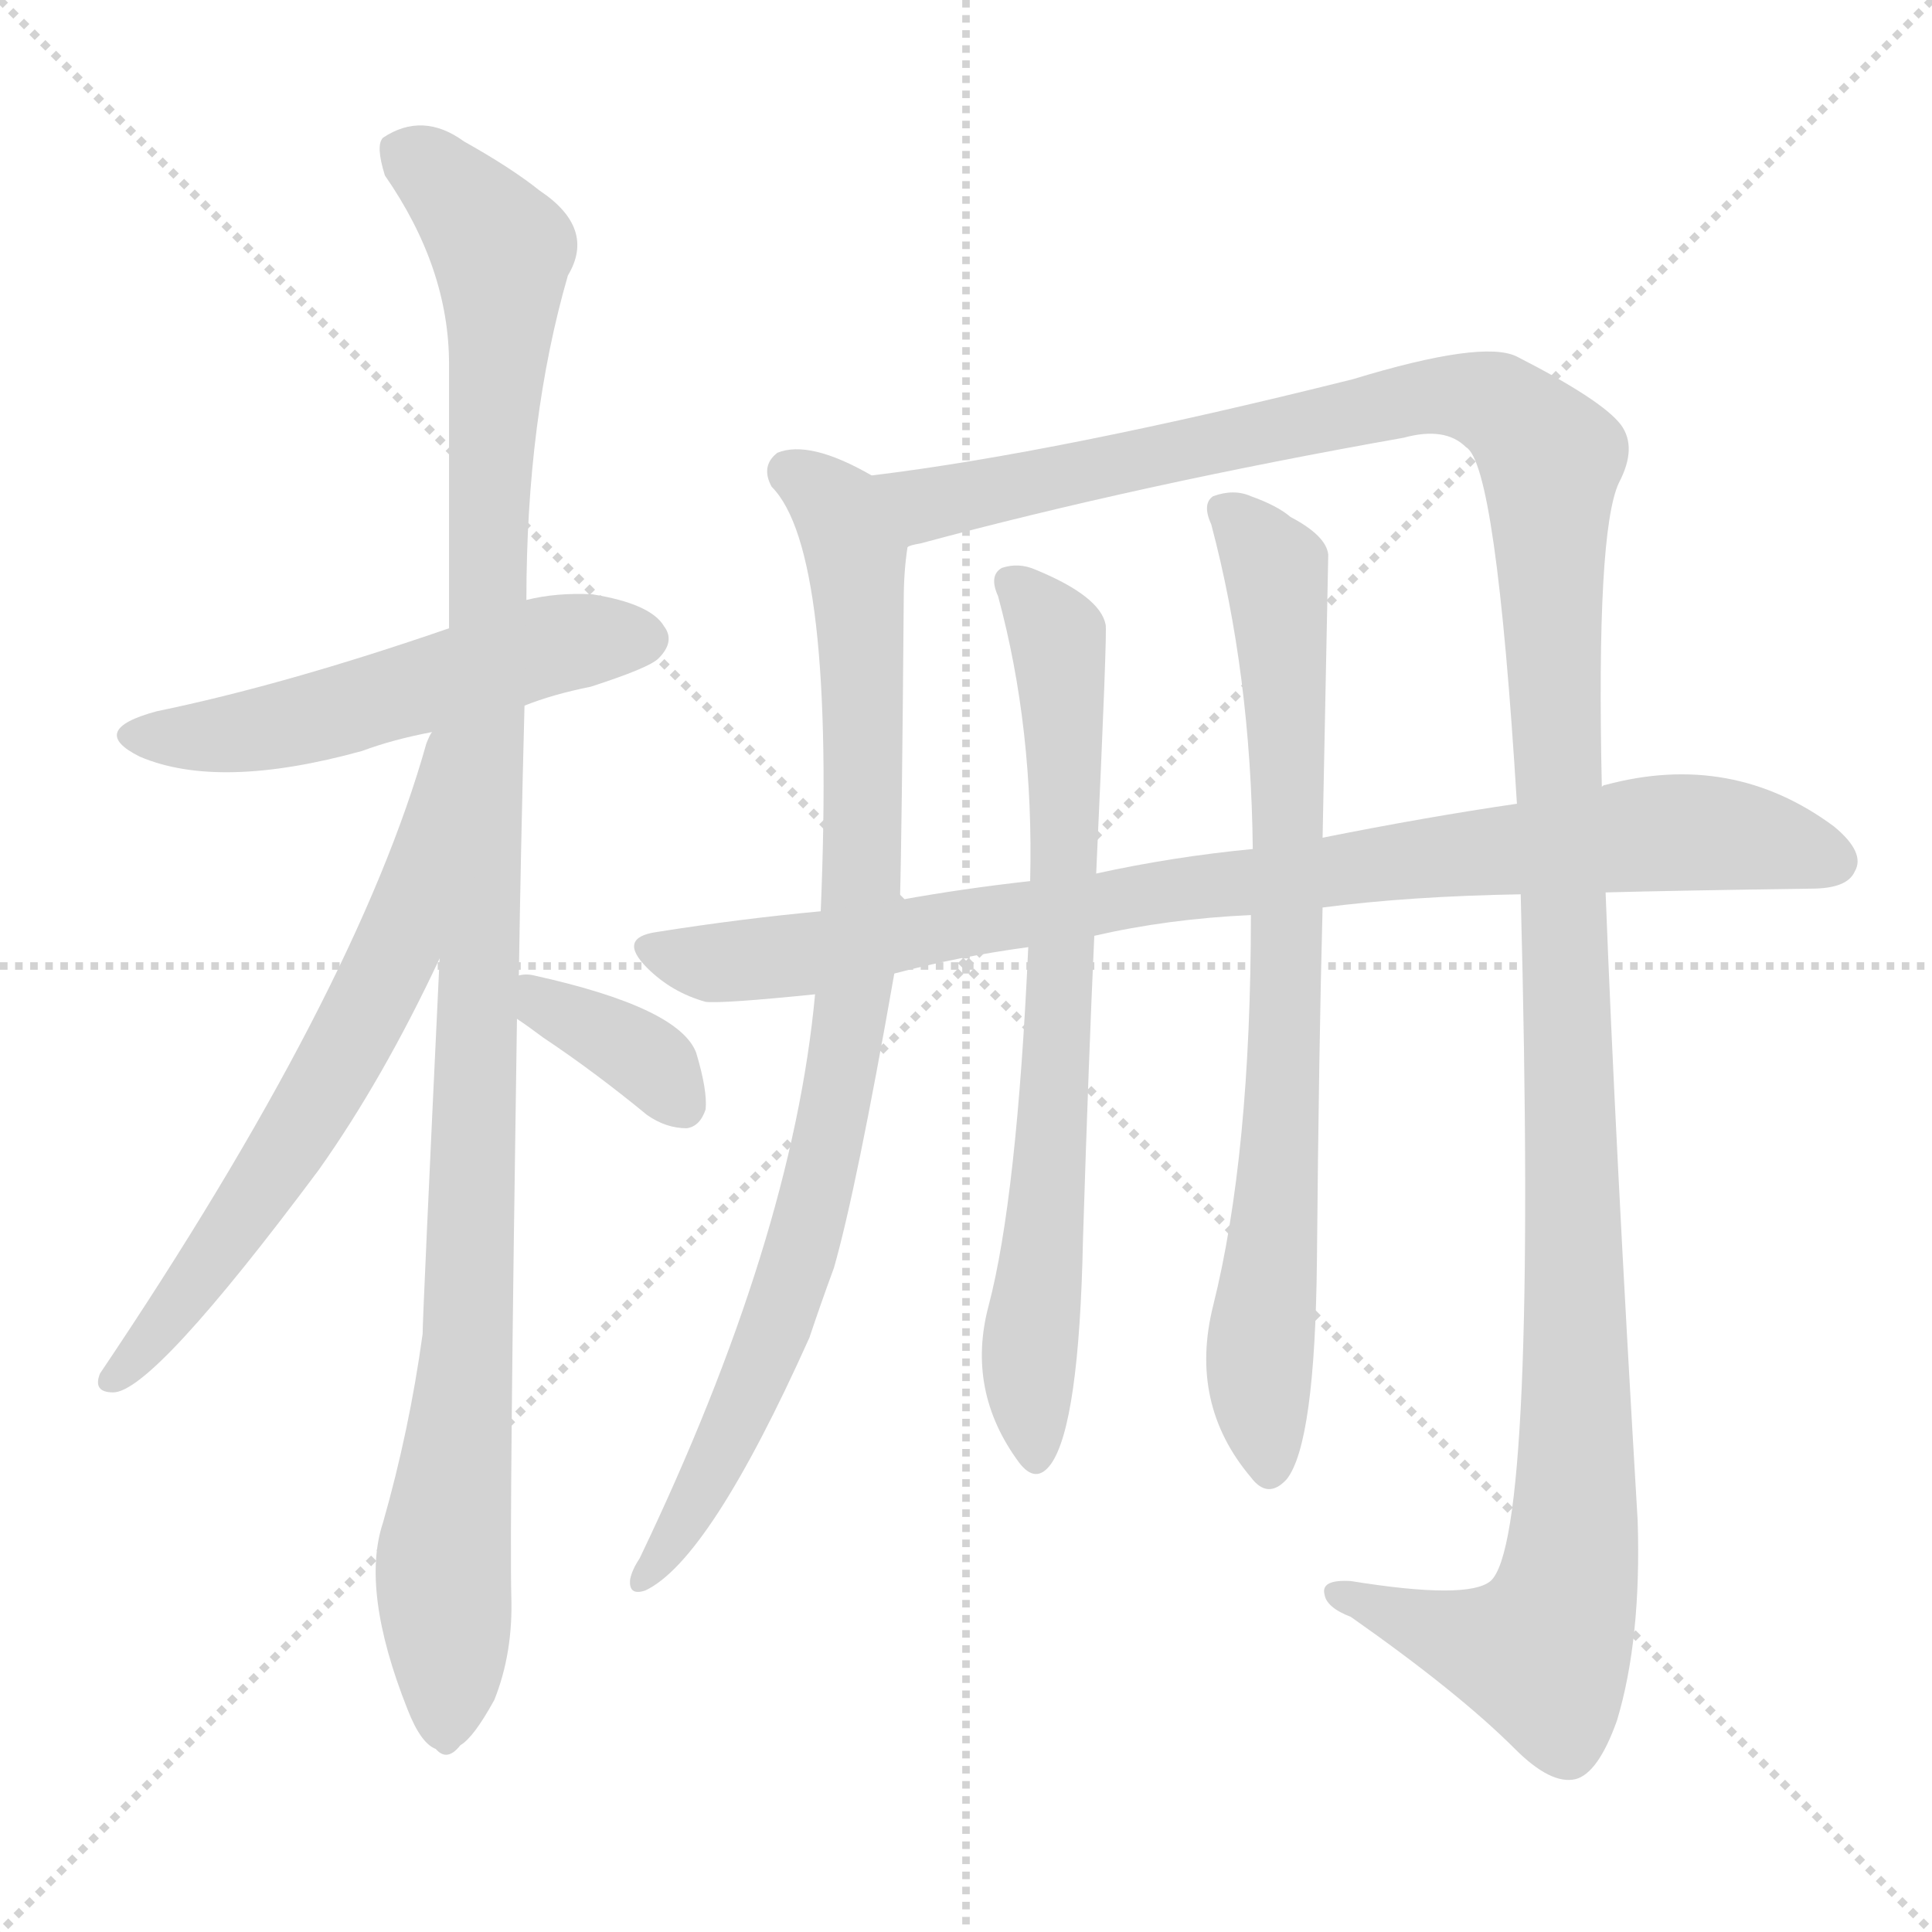
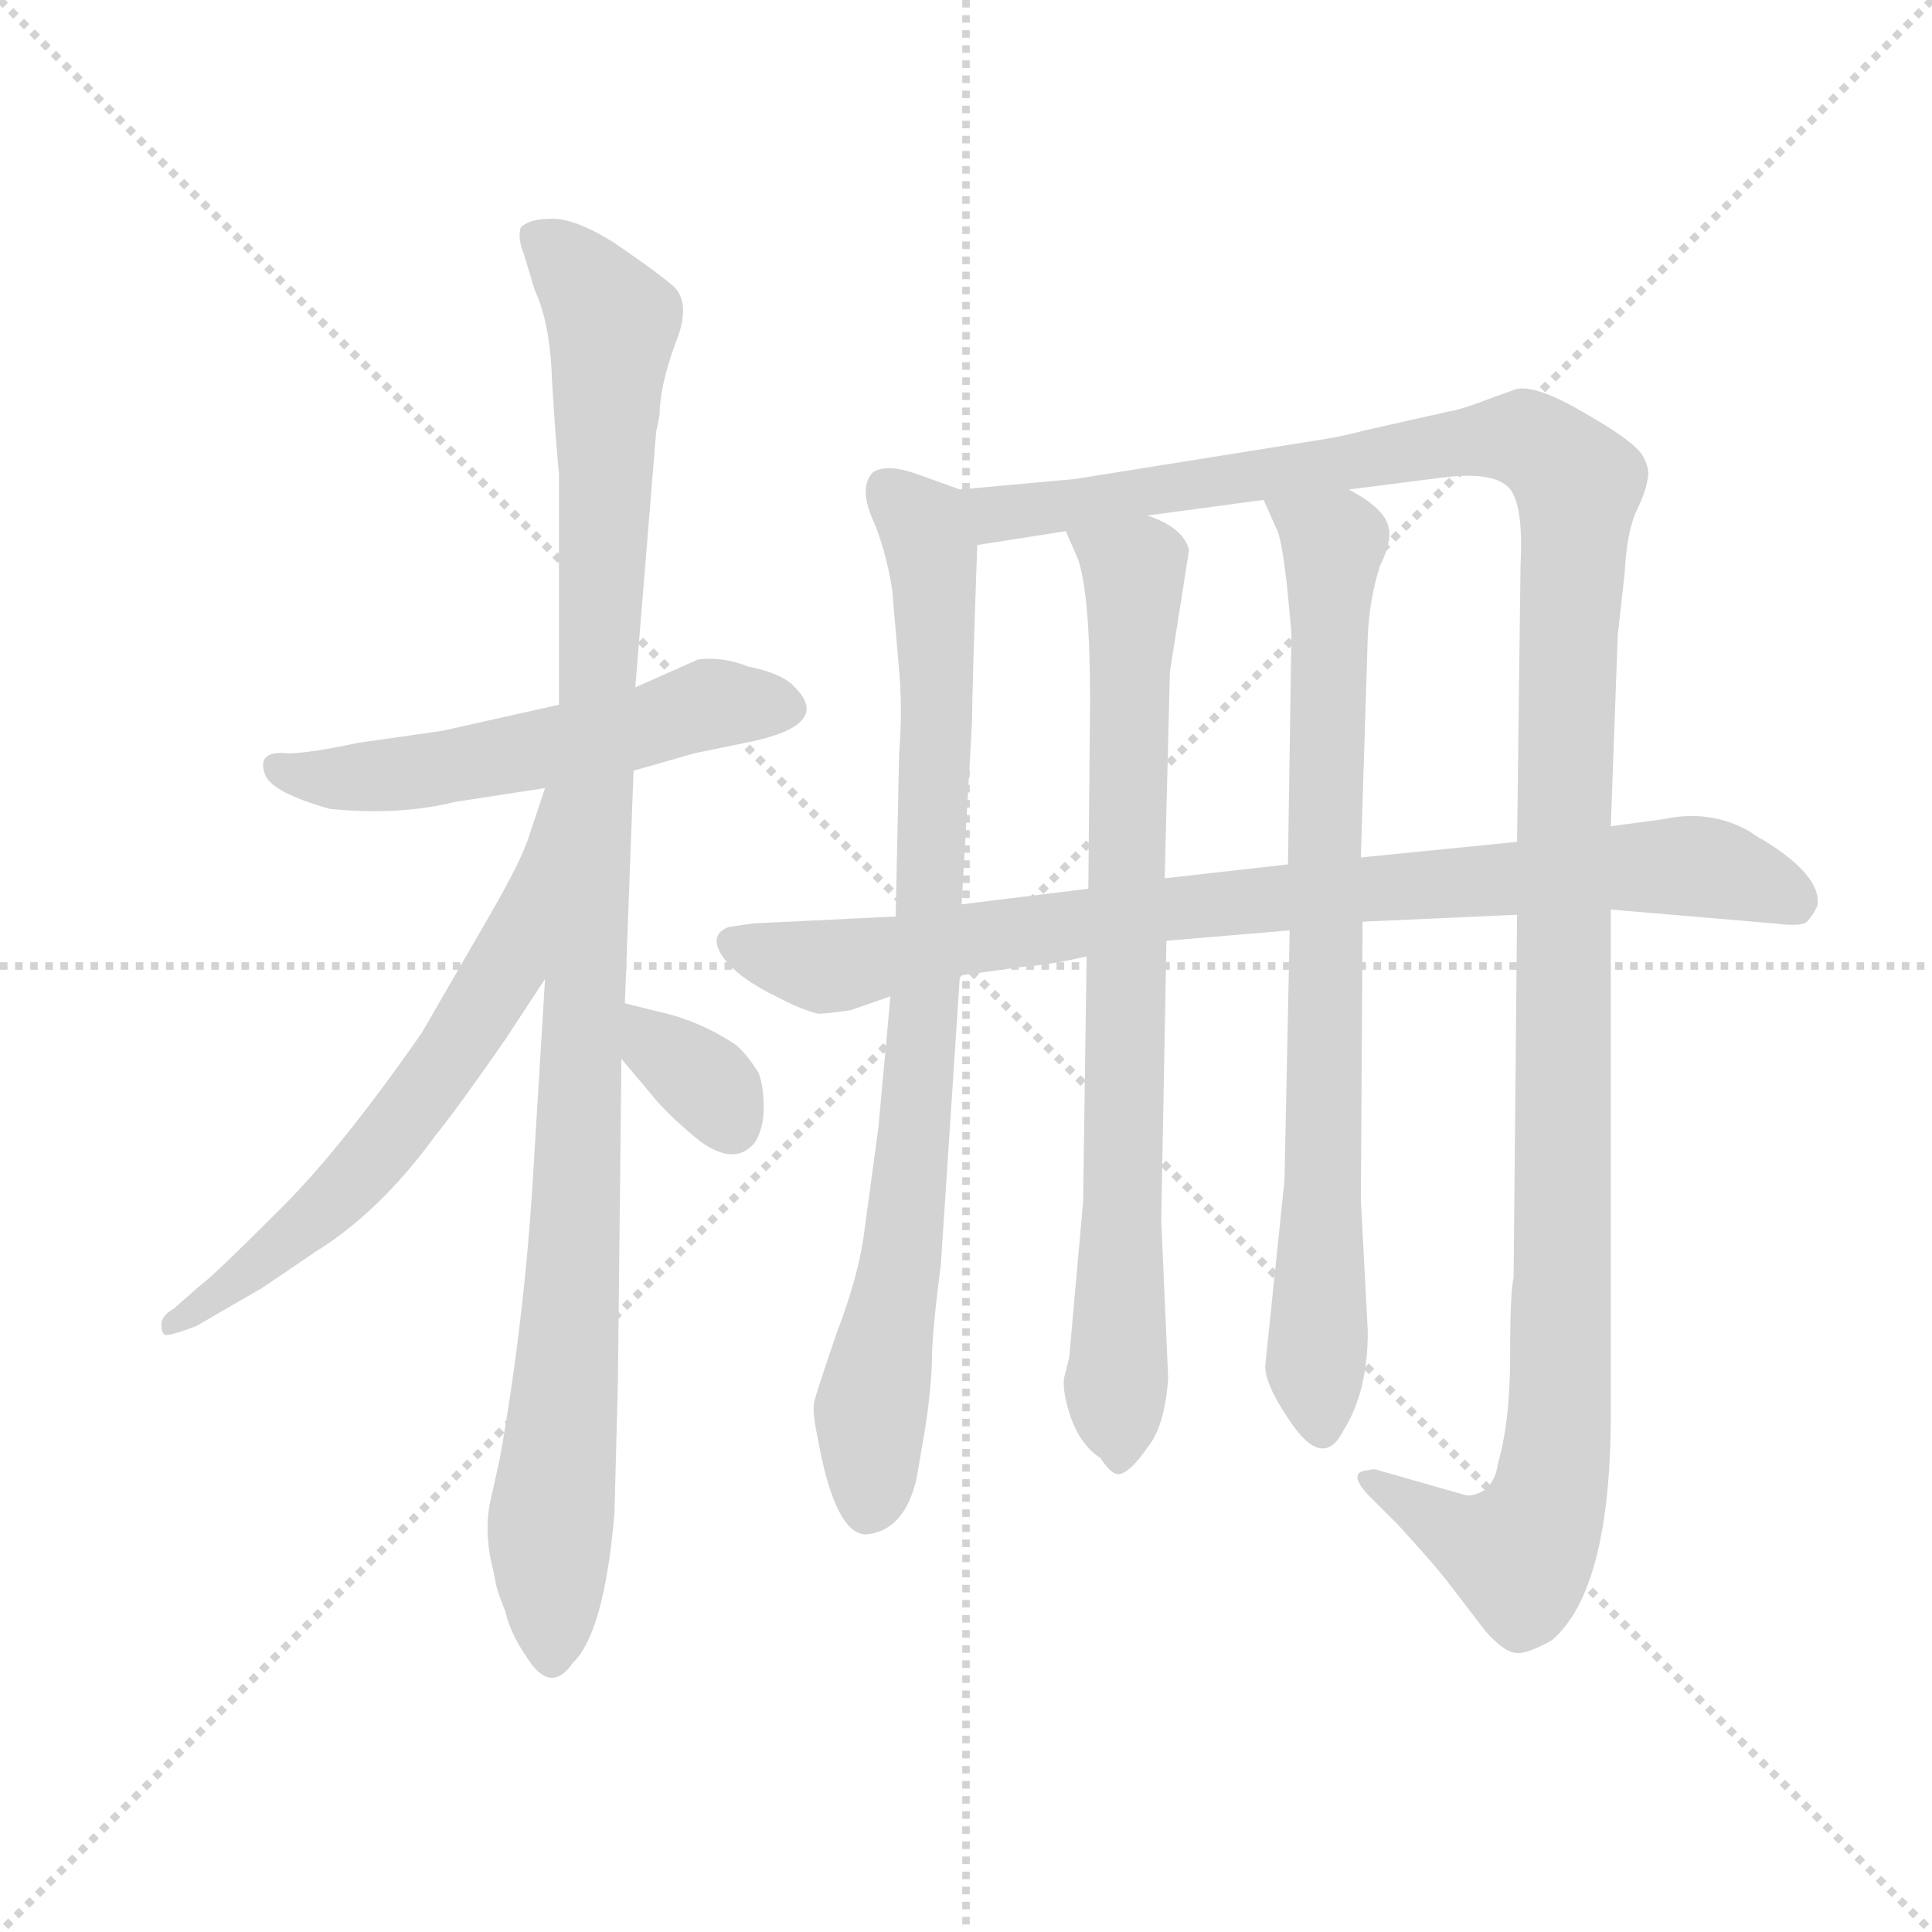
<svg xmlns="http://www.w3.org/2000/svg" version="1.1" viewBox="0 0 1024 1024">
  <g stroke="lightgray" stroke-dasharray="1,1" stroke-width="1" transform="scale(4, 4)">
    <line x1="0" y1="0" x2="256" y2="256" />
    <line x1="256" y1="0" x2="0" y2="256" />
    <line x1="128" y1="0" x2="128" y2="256" />
    <line x1="0" y1="128" x2="256" y2="128" />
  </g>
-   <g transform="scale(1, -1) translate(0, -900)">
+   <g transform="scale(0.92, -0.92) translate(60, -830)">
    <style type="text/css">
      
        @keyframes keyframes0 {
          from {
            stroke: blue;
-             stroke-dashoffset: 530;
-             stroke-width: 128;
-           }
-           63% {
+             stroke-dashoffset: 553;
+             stroke-width: 128;
+           }
+           64% {
            animation-timing-function: step-end;
            stroke: blue;
            stroke-dashoffset: 0;
            stroke-width: 128;
          }
          to {
            stroke: black;
            stroke-width: 1024;
          }
        }
        #make-me-a-hanzi-animation-0 {
-           animation: keyframes0 0.681s both;
+           animation: keyframes0 0.7s both;
          animation-delay: 0s;
          animation-timing-function: linear;
        }
      
        @keyframes keyframes1 {
          from {
            stroke: blue;
-             stroke-dashoffset: 1113;
+             stroke-dashoffset: 1092;
            stroke-width: 128;
          }
          78% {
            animation-timing-function: step-end;
            stroke: blue;
            stroke-dashoffset: 0;
            stroke-width: 128;
          }
          to {
            stroke: black;
            stroke-width: 1024;
          }
        }
        #make-me-a-hanzi-animation-1 {
-           animation: keyframes1 1.156s both;
-           animation-delay: 0.681s;
+           animation: keyframes1 1.139s both;
+           animation-delay: 0.7s;
          animation-timing-function: linear;
        }
      
        @keyframes keyframes2 {
          from {
            stroke: blue;
-             stroke-dashoffset: 642;
+             stroke-dashoffset: 644;
            stroke-width: 128;
          }
          68% {
            animation-timing-function: step-end;
            stroke: blue;
            stroke-dashoffset: 0;
            stroke-width: 128;
          }
          to {
            stroke: black;
            stroke-width: 1024;
          }
        }
        #make-me-a-hanzi-animation-2 {
-           animation: keyframes2 0.772s both;
-           animation-delay: 1.837s;
+           animation: keyframes2 0.774s both;
+           animation-delay: 1.839s;
          animation-timing-function: linear;
        }
      
        @keyframes keyframes3 {
          from {
            stroke: blue;
-             stroke-dashoffset: 360;
-             stroke-width: 128;
-           }
-           54% {
+             stroke-dashoffset: 342;
+             stroke-width: 128;
+           }
+           53% {
            animation-timing-function: step-end;
            stroke: blue;
            stroke-dashoffset: 0;
            stroke-width: 128;
          }
          to {
            stroke: black;
            stroke-width: 1024;
          }
        }
        #make-me-a-hanzi-animation-3 {
-           animation: keyframes3 0.543s both;
-           animation-delay: 2.61s;
+           animation: keyframes3 0.528s both;
+           animation-delay: 2.613s;
          animation-timing-function: linear;
        }
      
        @keyframes keyframes4 {
          from {
            stroke: blue;
-             stroke-dashoffset: 878;
+             stroke-dashoffset: 856;
            stroke-width: 128;
          }
          74% {
            animation-timing-function: step-end;
            stroke: blue;
            stroke-dashoffset: 0;
            stroke-width: 128;
          }
          to {
            stroke: black;
            stroke-width: 1024;
          }
        }
        #make-me-a-hanzi-animation-4 {
-           animation: keyframes4 0.965s both;
-           animation-delay: 3.153s;
+           animation: keyframes4 0.947s both;
+           animation-delay: 3.141s;
          animation-timing-function: linear;
        }
      
        @keyframes keyframes5 {
          from {
            stroke: blue;
-             stroke-dashoffset: 1377;
-             stroke-width: 128;
-           }
-           82% {
+             stroke-dashoffset: 1338;
+             stroke-width: 128;
+           }
+           81% {
            animation-timing-function: step-end;
            stroke: blue;
            stroke-dashoffset: 0;
            stroke-width: 128;
          }
          to {
            stroke: black;
            stroke-width: 1024;
          }
        }
        #make-me-a-hanzi-animation-5 {
-           animation: keyframes5 1.371s both;
-           animation-delay: 4.117s;
+           animation: keyframes5 1.339s both;
+           animation-delay: 4.088s;
          animation-timing-function: linear;
        }
      
        @keyframes keyframes6 {
          from {
            stroke: blue;
-             stroke-dashoffset: 889;
+             stroke-dashoffset: 803;
+             stroke-width: 128;
+           }
+           72% {
+             animation-timing-function: step-end;
+             stroke: blue;
+             stroke-dashoffset: 0;
+             stroke-width: 128;
+           }
+           to {
+             stroke: black;
+             stroke-width: 1024;
+           }
+         }
+         #make-me-a-hanzi-animation-6 {
+           animation: keyframes6 0.903s both;
+           animation-delay: 5.427s;
+           animation-timing-function: linear;
+         }
+       
+         @keyframes keyframes7 {
+           from {
+             stroke: blue;
+             stroke-dashoffset: 805;
+             stroke-width: 128;
+           }
+           72% {
+             animation-timing-function: step-end;
+             stroke: blue;
+             stroke-dashoffset: 0;
+             stroke-width: 128;
+           }
+           to {
+             stroke: black;
+             stroke-width: 1024;
+           }
+         }
+         #make-me-a-hanzi-animation-7 {
+           animation: keyframes7 0.905s both;
+           animation-delay: 6.33s;
+           animation-timing-function: linear;
+         }
+       
+         @keyframes keyframes8 {
+           from {
+             stroke: blue;
+             stroke-dashoffset: 872;
            stroke-width: 128;
          }
          74% {
            animation-timing-function: step-end;
            stroke: blue;
            stroke-dashoffset: 0;
            stroke-width: 128;
          }
          to {
            stroke: black;
            stroke-width: 1024;
          }
        }
-         #make-me-a-hanzi-animation-6 {
-           animation: keyframes6 0.973s both;
-           animation-delay: 5.488s;
-           animation-timing-function: linear;
-         }
-       
-         @keyframes keyframes7 {
-           from {
-             stroke: blue;
-             stroke-dashoffset: 728;
-             stroke-width: 128;
-           }
-           70% {
-             animation-timing-function: step-end;
-             stroke: blue;
-             stroke-dashoffset: 0;
-             stroke-width: 128;
-           }
-           to {
-             stroke: black;
-             stroke-width: 1024;
-           }
-         }
-         #make-me-a-hanzi-animation-7 {
-           animation: keyframes7 0.842s both;
-           animation-delay: 6.461s;
-           animation-timing-function: linear;
-         }
-       
-         @keyframes keyframes8 {
-           from {
-             stroke: blue;
-             stroke-dashoffset: 774;
-             stroke-width: 128;
-           }
-           72% {
-             animation-timing-function: step-end;
-             stroke: blue;
-             stroke-dashoffset: 0;
-             stroke-width: 128;
-           }
-           to {
-             stroke: black;
-             stroke-width: 1024;
-           }
-         }
        #make-me-a-hanzi-animation-8 {
-           animation: keyframes8 0.88s both;
-           animation-delay: 7.304s;
+           animation: keyframes8 0.96s both;
+           animation-delay: 7.235s;
          animation-timing-function: linear;
        }
      
    </style>
-     <path d="M 278 526 Q 293 532 313 536 Q 344 546 349 551 Q 358 560 352 568 Q 345 580 314 585 Q 295 586 279 582 L 238 567 Q 151 537 83 523 Q 46 513 74 499 Q 116 481 192 502 Q 208 508 229 512 L 278 526 Z" fill="lightgray" />
-     <path d="M 233 392 Q 224 202 224 193 Q 217 142 203 93 Q 191 57 216 -6 Q 223 -24 231 -27 Q 237 -34 244 -25 Q 251 -21 262 -1 Q 272 24 271 54 Q 270 93 274 360 L 275 383 Q 276 449 278 526 L 279 582 Q 279 678 301 754 Q 316 779 286 799 Q 271 811 246 825 Q 224 841 203 827 Q 199 823 204 807 Q 238 758 238 707 Q 238 641 238 567 L 233 392 Z" fill="lightgray" />
-     <path d="M 229 512 Q 228 511 226 506 Q 189 374 53 172 Q 49 162 60 162 Q 81 162 169 280 Q 203 328 233 392 C 307 546 240 540 229 512 Z" fill="lightgray" />
-     <path d="M 274 360 Q 280 356 288 350 Q 315 332 343 309 Q 353 302 364 302 Q 371 303 374 312 Q 375 322 369 342 Q 360 366 283 383 Q 279 384 275 383 C 246 379 249 377 274 360 Z" fill="lightgray" />
-     <path d="M 462 648 Q 429 667 412 660 Q 403 653 409 642 Q 443 608 435 417 L 432 373 Q 420 243 339 74 Q 335 68 334 63 Q 333 54 342 57 Q 376 73 429 191 Q 435 209 442 228 Q 454 270 474 384 L 477 423 Q 478 457 479 582 Q 479 597 481 610 C 484 637 484 637 462 648 Z" fill="lightgray" />
-     <path d="M 806 426 Q 815 84 790 62 Q 778 52 716 62 Q 700 63 702 55 Q 703 48 716 43 Q 773 3 803 -27 Q 822 -46 835 -43 Q 847 -40 857 -12 Q 870 31 868 94 Q 856 296 851 427 L 849 483 Q 846 618 858 644 Q 868 663 859 675 Q 849 688 804 711 Q 786 720 717 699 Q 561 660 462 648 C 432 644 452 602 481 610 Q 482 611 488 612 Q 603 643 744 668 Q 766 674 777 663 Q 793 654 804 474 L 806 426 Z" fill="lightgray" />
-     <path d="M 851 427 Q 888 428 960 429 Q 979 429 983 438 Q 989 448 972 462 Q 918 502 851 484 Q 850 484 849 483 L 804 474 Q 756 467 701 456 L 664 450 Q 622 446 581 437 L 546 433 Q 510 429 477 423 L 435 417 Q 392 413 348 406 Q 327 403 343 387 Q 356 374 374 369 Q 383 368 432 373 L 474 384 Q 508 393 545 398 L 580 404 Q 619 413 663 415 L 701 419 Q 747 425 806 426 L 851 427 Z" fill="lightgray" />
-     <path d="M 545 398 Q 539 265 524 208 Q 512 163 540 125 Q 549 113 557 124 Q 572 145 574 243 Q 577 339 580 404 L 581 437 Q 587 567 586 569 Q 583 584 549 598 Q 540 602 531 599 Q 524 595 529 584 Q 548 514 546 433 L 545 398 Z" fill="lightgray" />
-     <path d="M 663 415 Q 663 288 643 208 Q 630 156 663 117 Q 672 105 682 116 Q 697 135 698 232 Q 699 344 701 419 L 701 456 Q 704 604 704 606 Q 703 616 684 626 Q 677 632 663 637 Q 654 641 643 637 Q 637 633 642 622 Q 663 543 664 450 L 663 415 Z" fill="lightgray" />
+     <path d="M 202 368 L 254 376 L 305 386 L 340 396 L 374 403 Q 419 413 398 434 Q 391 442 371 446 Q 356 452 342 450 L 306 434 L 262 424 L 195 409 L 146 402 Q 118 396 106 396 Q 87 398 93 383 Q 98 373 130 364 Q 170 360 202 368 Z" fill="lightgray" />
+     <path d="M 254 266 L 247 151 Q 242 69 228 -10 L 222 -37 Q 219 -55 224 -74 L 226 -84 Q 227 -88 231 -98 Q 234 -111 243 -124 Q 257 -147 270 -128 Q 288 -111 294 -42 L 296 35 L 298 220 L 300 252 L 305 386 L 306 434 L 318 581 L 320 591 Q 320 607 329 632 Q 339 656 327 666 Q 316 675 294 690 Q 272 704 258 704 Q 245 704 240 699 Q 238 693 242 683 L 248 663 Q 257 644 258 611 Q 260 578 262 557 L 262 424 L 254 266 Z" fill="lightgray" />
+     <path d="M 254 376 L 245 349 Q 241 335 220 299 L 183 235 Q 135 166 99 131 Q 63 95 56 90 L 40 76 Q 33 72 33 67 Q 33 62 35 61 Q 37 60 53 66 L 91 88 L 122 109 Q 159 132 191 176 Q 204 192 231 231 L 254 266 C 340 396 263 404 254 376 Z" fill="lightgray" />
+     <path d="M 298 220 L 319 195 Q 329 184 344 172 Q 364 158 375 172 Q 380 180 380 192 Q 380 204 377 212 Q 370 223 364 228 Q 343 242 320 247 L 300 252 C 271 259 279 243 298 220 Z" fill="lightgray" />
+     <path d="M 493 548 L 468 557 Q 451 563 443 558 Q 434 549 444 528 Q 451 510 454 490 L 458 444 Q 460 420 458 396 L 456 302 L 453 256 L 446 180 L 438 121 Q 435 96 422 62 Q 410 27 409 22 Q 408 16 411 2 Q 421 -54 439 -54 Q 461 -52 468 -22 L 473 7 Q 477 33 477 52 Q 478 71 482 101 L 493 268 L 494 309 L 500 414 Q 500 431 503 516 C 504 544 504 544 493 548 Z" fill="lightgray" />
+     <path d="M 814 606 L 800 601 Q 782 594 775 593 L 726 582 Q 715 579 703 577 L 559 554 L 493 548 C 463 545 473 511 503 516 L 554 524 L 601 533 L 668 542 L 717 548 L 772 555 Q 797 558 807 551 Q 818 544 816 505 L 814 345 L 814 303 L 812 94 Q 810 86 810 49 Q 810 11 803 -13 Q 802 -22 796 -28 Q 788 -33 783 -31 L 734 -17 Q 732 -16 728 -17 Q 716 -18 728 -31 L 745 -48 Q 766 -71 773 -80 L 796 -110 Q 806 -121 812 -122 Q 818 -124 834 -115 Q 868 -86 868 16 L 868 306 L 868 354 L 872 464 L 876 500 Q 877 521 882 534 Q 888 546 889 553 Q 891 560 886 568 Q 881 576 853 592 Q 826 608 814 606 Z" fill="lightgray" />
+     <path d="M 566 279 L 564 138 L 556 48 L 553 36 Q 552 28 557 13 Q 563 -3 574 -10 Q 581 -21 586 -19 Q 592 -17 601 -4 Q 611 8 613 36 L 609 127 L 612 288 L 611 324 L 614 443 L 625 513 Q 622 526 601 533 C 574 547 542 552 554 524 L 561 508 Q 568 488 568 426 L 567 318 L 566 279 Z" fill="lightgray" />
+     <path d="M 683 294 L 680 150 L 669 44 Q 668 34 682 13 Q 702 -18 714 6 Q 728 28 728 63 L 724 139 L 725 299 L 724 336 L 728 464 Q 729 485 735 504 Q 742 518 740 526 Q 738 537 717 548 C 692 564 656 569 668 542 L 676 524 Q 680 514 684 465 L 682 332 L 683 294 Z" fill="lightgray" />
+     <path d="M 456 302 L 374 298 L 360 296 Q 349 292 355 281 Q 362 269 383 258 L 397 251 Q 409 246 412 246 Q 416 246 430 248 L 453 256 L 493 268 L 529 273 Q 544 274 566 279 L 612 288 L 683 294 L 725 299 L 814 303 L 868 306 L 962 298 Q 978 296 981 299 Q 984 302 987 308 Q 990 325 956 346 Q 952 348 948 351 Q 925 364 898 358 L 868 354 L 814 345 L 724 336 L 682 332 L 611 324 L 567 318 L 494 309 L 456 302 Z" fill="lightgray" />
    <clipPath id="make-me-a-hanzi-clip-0">
-       <path d="M 278 526 Q 293 532 313 536 Q 344 546 349 551 Q 358 560 352 568 Q 345 580 314 585 Q 295 586 279 582 L 238 567 Q 151 537 83 523 Q 46 513 74 499 Q 116 481 192 502 Q 208 508 229 512 L 278 526 Z" />
-     </clipPath>
-     <path clip-path="url(#make-me-a-hanzi-clip-0)" d="M 75 512 L 145 514 L 287 557 L 342 561" fill="none" id="make-me-a-hanzi-animation-0" stroke-dasharray="402 804" stroke-linecap="round" />
+       <path d="M 202 368 L 254 376 L 305 386 L 340 396 L 374 403 Q 419 413 398 434 Q 391 442 371 446 Q 356 452 342 450 L 306 434 L 262 424 L 195 409 L 146 402 Q 118 396 106 396 Q 87 398 93 383 Q 98 373 130 364 Q 170 360 202 368 Z" />
+     </clipPath>
+     <path clip-path="url(#make-me-a-hanzi-clip-0)" d="M 101 388 L 125 382 L 179 385 L 282 404 L 346 424 L 392 423" fill="none" id="make-me-a-hanzi-animation-0" stroke-dasharray="425 850" stroke-linecap="round" />
    <clipPath id="make-me-a-hanzi-clip-1">
-       <path d="M 233 392 Q 224 202 224 193 Q 217 142 203 93 Q 191 57 216 -6 Q 223 -24 231 -27 Q 237 -34 244 -25 Q 251 -21 262 -1 Q 272 24 271 54 Q 270 93 274 360 L 275 383 Q 276 449 278 526 L 279 582 Q 279 678 301 754 Q 316 779 286 799 Q 271 811 246 825 Q 224 841 203 827 Q 199 823 204 807 Q 238 758 238 707 Q 238 641 238 567 L 233 392 Z" />
-     </clipPath>
-     <path clip-path="url(#make-me-a-hanzi-clip-1)" d="M 214 821 L 266 767 L 249 192 L 235 73 L 236 -14" fill="none" id="make-me-a-hanzi-animation-1" stroke-dasharray="985 1970" stroke-linecap="round" />
+       <path d="M 254 266 L 247 151 Q 242 69 228 -10 L 222 -37 Q 219 -55 224 -74 L 226 -84 Q 227 -88 231 -98 Q 234 -111 243 -124 Q 257 -147 270 -128 Q 288 -111 294 -42 L 296 35 L 298 220 L 300 252 L 305 386 L 306 434 L 318 581 L 320 591 Q 320 607 329 632 Q 339 656 327 666 Q 316 675 294 690 Q 272 704 258 704 Q 245 704 240 699 Q 238 693 242 683 L 248 663 Q 257 644 258 611 Q 260 578 262 557 L 262 424 L 254 266 Z" />
+     </clipPath>
+     <path clip-path="url(#make-me-a-hanzi-clip-1)" d="M 247 695 L 266 680 L 293 644 L 257 -122" fill="none" id="make-me-a-hanzi-animation-1" stroke-dasharray="964 1928" stroke-linecap="round" />
    <clipPath id="make-me-a-hanzi-clip-2">
-       <path d="M 229 512 Q 228 511 226 506 Q 189 374 53 172 Q 49 162 60 162 Q 81 162 169 280 Q 203 328 233 392 C 307 546 240 540 229 512 Z" />
-     </clipPath>
-     <path clip-path="url(#make-me-a-hanzi-clip-2)" d="M 235 507 L 229 499 L 211 400 L 183 343 L 121 242 L 61 170" fill="none" id="make-me-a-hanzi-animation-2" stroke-dasharray="514 1028" stroke-linecap="round" />
+       <path d="M 254 376 L 245 349 Q 241 335 220 299 L 183 235 Q 135 166 99 131 Q 63 95 56 90 L 40 76 Q 33 72 33 67 Q 33 62 35 61 Q 37 60 53 66 L 91 88 L 122 109 Q 159 132 191 176 Q 204 192 231 231 L 254 266 C 340 396 263 404 254 376 Z" />
+     </clipPath>
+     <path clip-path="url(#make-me-a-hanzi-clip-2)" d="M 258 369 L 232 272 L 171 182 L 118 126 L 37 65" fill="none" id="make-me-a-hanzi-animation-2" stroke-dasharray="516 1032" stroke-linecap="round" />
    <clipPath id="make-me-a-hanzi-clip-3">
-       <path d="M 274 360 Q 280 356 288 350 Q 315 332 343 309 Q 353 302 364 302 Q 371 303 374 312 Q 375 322 369 342 Q 360 366 283 383 Q 279 384 275 383 C 246 379 249 377 274 360 Z" />
-     </clipPath>
-     <path clip-path="url(#make-me-a-hanzi-clip-3)" d="M 279 377 L 345 337 L 361 315" fill="none" id="make-me-a-hanzi-animation-3" stroke-dasharray="232 464" stroke-linecap="round" />
+       <path d="M 298 220 L 319 195 Q 329 184 344 172 Q 364 158 375 172 Q 380 180 380 192 Q 380 204 377 212 Q 370 223 364 228 Q 343 242 320 247 L 300 252 C 271 259 279 243 298 220 Z" />
+     </clipPath>
+     <path clip-path="url(#make-me-a-hanzi-clip-3)" d="M 304 246 L 352 201 L 361 183" fill="none" id="make-me-a-hanzi-animation-3" stroke-dasharray="214 428" stroke-linecap="round" />
    <clipPath id="make-me-a-hanzi-clip-4">
-       <path d="M 462 648 Q 429 667 412 660 Q 403 653 409 642 Q 443 608 435 417 L 432 373 Q 420 243 339 74 Q 335 68 334 63 Q 333 54 342 57 Q 376 73 429 191 Q 435 209 442 228 Q 454 270 474 384 L 477 423 Q 478 457 479 582 Q 479 597 481 610 C 484 637 484 637 462 648 Z" />
-     </clipPath>
-     <path clip-path="url(#make-me-a-hanzi-clip-4)" d="M 419 650 L 444 631 L 454 605 L 454 376 L 437 284 L 408 187 L 374 113 L 342 65" fill="none" id="make-me-a-hanzi-animation-4" stroke-dasharray="750 1500" stroke-linecap="round" />
+       <path d="M 493 548 L 468 557 Q 451 563 443 558 Q 434 549 444 528 Q 451 510 454 490 L 458 444 Q 460 420 458 396 L 456 302 L 453 256 L 446 180 L 438 121 Q 435 96 422 62 Q 410 27 409 22 Q 408 16 411 2 Q 421 -54 439 -54 Q 461 -52 468 -22 L 473 7 Q 477 33 477 52 Q 478 71 482 101 L 493 268 L 494 309 L 500 414 Q 500 431 503 516 C 504 544 504 544 493 548 Z" />
+     </clipPath>
+     <path clip-path="url(#make-me-a-hanzi-clip-4)" d="M 450 549 L 472 528 L 478 505 L 480 408 L 466 170 L 441 13 L 441 -38" fill="none" id="make-me-a-hanzi-animation-4" stroke-dasharray="728 1456" stroke-linecap="round" />
    <clipPath id="make-me-a-hanzi-clip-5">
-       <path d="M 806 426 Q 815 84 790 62 Q 778 52 716 62 Q 700 63 702 55 Q 703 48 716 43 Q 773 3 803 -27 Q 822 -46 835 -43 Q 847 -40 857 -12 Q 870 31 868 94 Q 856 296 851 427 L 849 483 Q 846 618 858 644 Q 868 663 859 675 Q 849 688 804 711 Q 786 720 717 699 Q 561 660 462 648 C 432 644 452 602 481 610 Q 482 611 488 612 Q 603 643 744 668 Q 766 674 777 663 Q 793 654 804 474 L 806 426 Z" />
-     </clipPath>
-     <path clip-path="url(#make-me-a-hanzi-clip-5)" d="M 469 643 L 484 635 L 504 635 L 769 691 L 793 686 L 822 657 L 836 176 L 830 54 L 817 24 L 765 35 L 710 56" fill="none" id="make-me-a-hanzi-animation-5" stroke-dasharray="1249 2498" stroke-linecap="round" />
+       <path d="M 814 606 L 800 601 Q 782 594 775 593 L 726 582 Q 715 579 703 577 L 559 554 L 493 548 C 463 545 473 511 503 516 L 554 524 L 601 533 L 668 542 L 717 548 L 772 555 Q 797 558 807 551 Q 818 544 816 505 L 814 345 L 814 303 L 812 94 Q 810 86 810 49 Q 810 11 803 -13 Q 802 -22 796 -28 Q 788 -33 783 -31 L 734 -17 Q 732 -16 728 -17 Q 716 -18 728 -31 L 745 -48 Q 766 -71 773 -80 L 796 -110 Q 806 -121 812 -122 Q 818 -124 834 -115 Q 868 -86 868 16 L 868 306 L 868 354 L 872 464 L 876 500 Q 877 521 882 534 Q 888 546 889 553 Q 891 560 886 568 Q 881 576 853 592 Q 826 608 814 606 Z" />
+     </clipPath>
+     <path clip-path="url(#make-me-a-hanzi-clip-5)" d="M 500 544 L 520 534 L 800 578 L 821 577 L 849 551 L 843 468 L 839 24 L 833 -31 L 816 -66 L 778 -53 L 731 -24" fill="none" id="make-me-a-hanzi-animation-5" stroke-dasharray="1210 2420" stroke-linecap="round" />
    <clipPath id="make-me-a-hanzi-clip-6">
-       <path d="M 851 427 Q 888 428 960 429 Q 979 429 983 438 Q 989 448 972 462 Q 918 502 851 484 Q 850 484 849 483 L 804 474 Q 756 467 701 456 L 664 450 Q 622 446 581 437 L 546 433 Q 510 429 477 423 L 435 417 Q 392 413 348 406 Q 327 403 343 387 Q 356 374 374 369 Q 383 368 432 373 L 474 384 Q 508 393 545 398 L 580 404 Q 619 413 663 415 L 701 419 Q 747 425 806 426 L 851 427 Z" />
-     </clipPath>
-     <path clip-path="url(#make-me-a-hanzi-clip-6)" d="M 346 396 L 378 389 L 400 391 L 645 432 L 879 459 L 940 454 L 971 444" fill="none" id="make-me-a-hanzi-animation-6" stroke-dasharray="761 1522" stroke-linecap="round" />
+       <path d="M 566 279 L 564 138 L 556 48 L 553 36 Q 552 28 557 13 Q 563 -3 574 -10 Q 581 -21 586 -19 Q 592 -17 601 -4 Q 611 8 613 36 L 609 127 L 612 288 L 611 324 L 614 443 L 625 513 Q 622 526 601 533 C 574 547 542 552 554 524 L 561 508 Q 568 488 568 426 L 567 318 L 566 279 Z" />
+     </clipPath>
+     <path clip-path="url(#make-me-a-hanzi-clip-6)" d="M 562 523 L 594 496 L 584 -9" fill="none" id="make-me-a-hanzi-animation-6" stroke-dasharray="675 1350" stroke-linecap="round" />
    <clipPath id="make-me-a-hanzi-clip-7">
-       <path d="M 545 398 Q 539 265 524 208 Q 512 163 540 125 Q 549 113 557 124 Q 572 145 574 243 Q 577 339 580 404 L 581 437 Q 587 567 586 569 Q 583 584 549 598 Q 540 602 531 599 Q 524 595 529 584 Q 548 514 546 433 L 545 398 Z" />
-     </clipPath>
-     <path clip-path="url(#make-me-a-hanzi-clip-7)" d="M 537 591 L 560 563 L 565 500 L 556 269 L 545 185 L 549 128" fill="none" id="make-me-a-hanzi-animation-7" stroke-dasharray="600 1200" stroke-linecap="round" />
+       <path d="M 683 294 L 680 150 L 669 44 Q 668 34 682 13 Q 702 -18 714 6 Q 728 28 728 63 L 724 139 L 725 299 L 724 336 L 728 464 Q 729 485 735 504 Q 742 518 740 526 Q 738 537 717 548 C 692 564 656 569 668 542 L 676 524 Q 680 514 684 465 L 682 332 L 683 294 Z" />
+     </clipPath>
+     <path clip-path="url(#make-me-a-hanzi-clip-7)" d="M 675 540 L 708 515 L 698 49 L 702 8" fill="none" id="make-me-a-hanzi-animation-7" stroke-dasharray="677 1354" stroke-linecap="round" />
    <clipPath id="make-me-a-hanzi-clip-8">
-       <path d="M 663 415 Q 663 288 643 208 Q 630 156 663 117 Q 672 105 682 116 Q 697 135 698 232 Q 699 344 701 419 L 701 456 Q 704 604 704 606 Q 703 616 684 626 Q 677 632 663 637 Q 654 641 643 637 Q 637 633 642 622 Q 663 543 664 450 L 663 415 Z" />
-     </clipPath>
-     <path clip-path="url(#make-me-a-hanzi-clip-8)" d="M 650 629 L 676 596 L 683 521 L 680 311 L 667 171 L 673 121" fill="none" id="make-me-a-hanzi-animation-8" stroke-dasharray="646 1292" stroke-linecap="round" />
+       <path d="M 456 302 L 374 298 L 360 296 Q 349 292 355 281 Q 362 269 383 258 L 397 251 Q 409 246 412 246 Q 416 246 430 248 L 453 256 L 493 268 L 529 273 Q 544 274 566 279 L 612 288 L 683 294 L 725 299 L 814 303 L 868 306 L 962 298 Q 978 296 981 299 Q 984 302 987 308 Q 990 325 956 346 Q 952 348 948 351 Q 925 364 898 358 L 868 354 L 814 345 L 724 336 L 682 332 L 611 324 L 567 318 L 494 309 L 456 302 Z" />
+     </clipPath>
+     <path clip-path="url(#make-me-a-hanzi-clip-8)" d="M 368 285 L 427 274 L 606 306 L 865 330 L 931 329 L 975 310" fill="none" id="make-me-a-hanzi-animation-8" stroke-dasharray="744 1488" stroke-linecap="round" />
  </g>
</svg>
